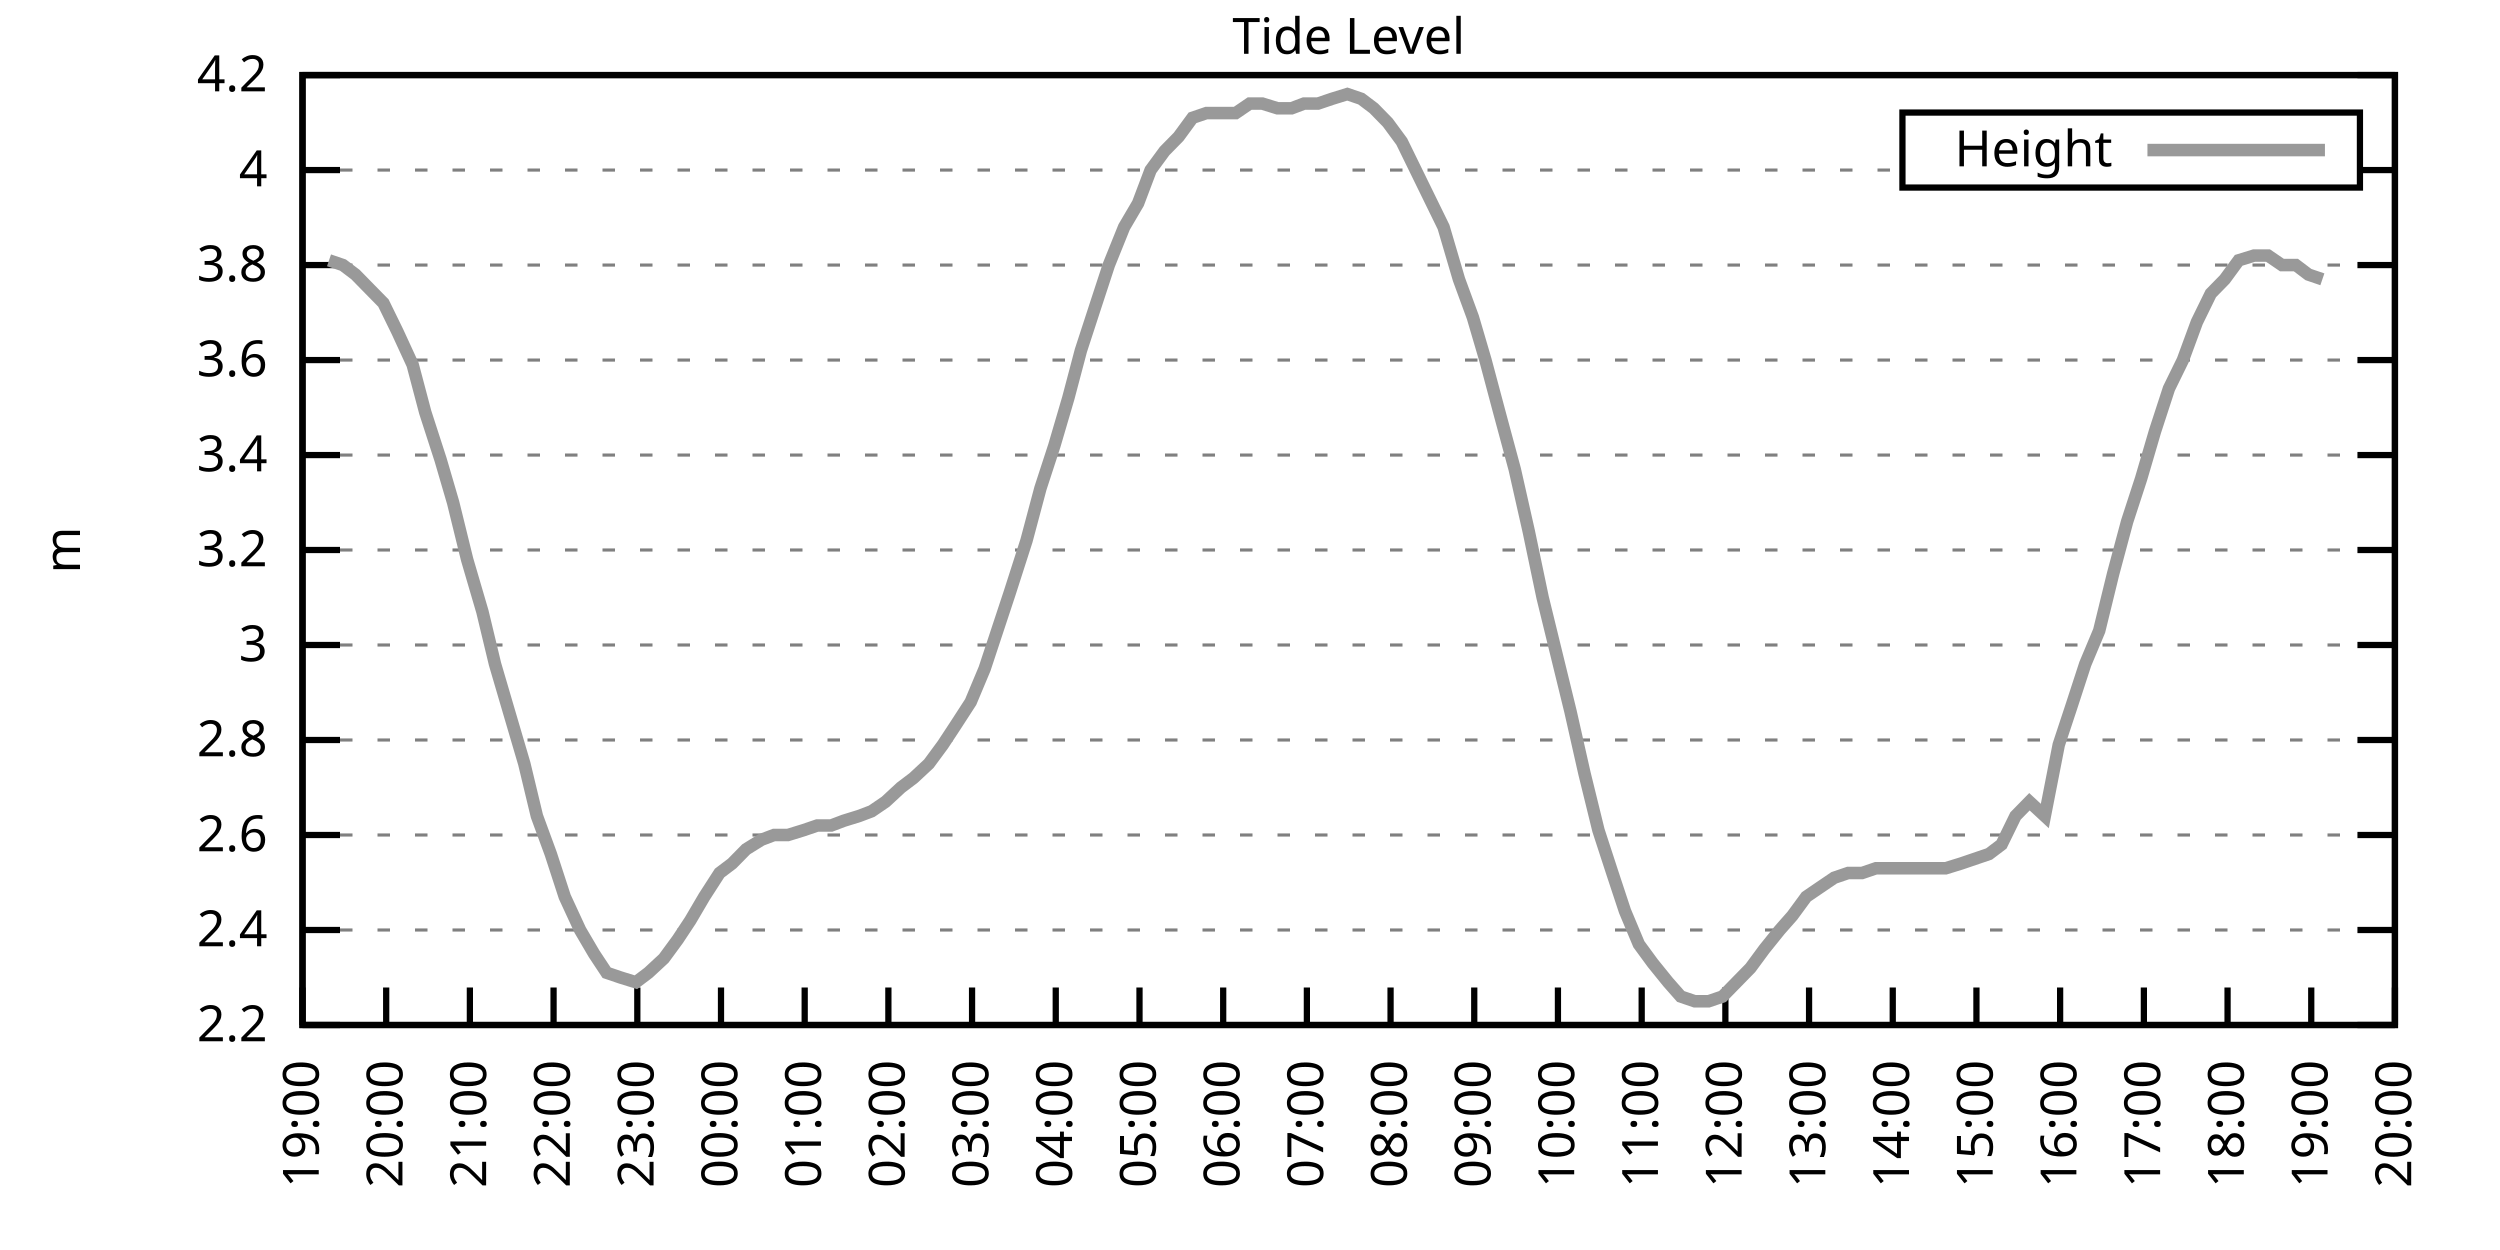
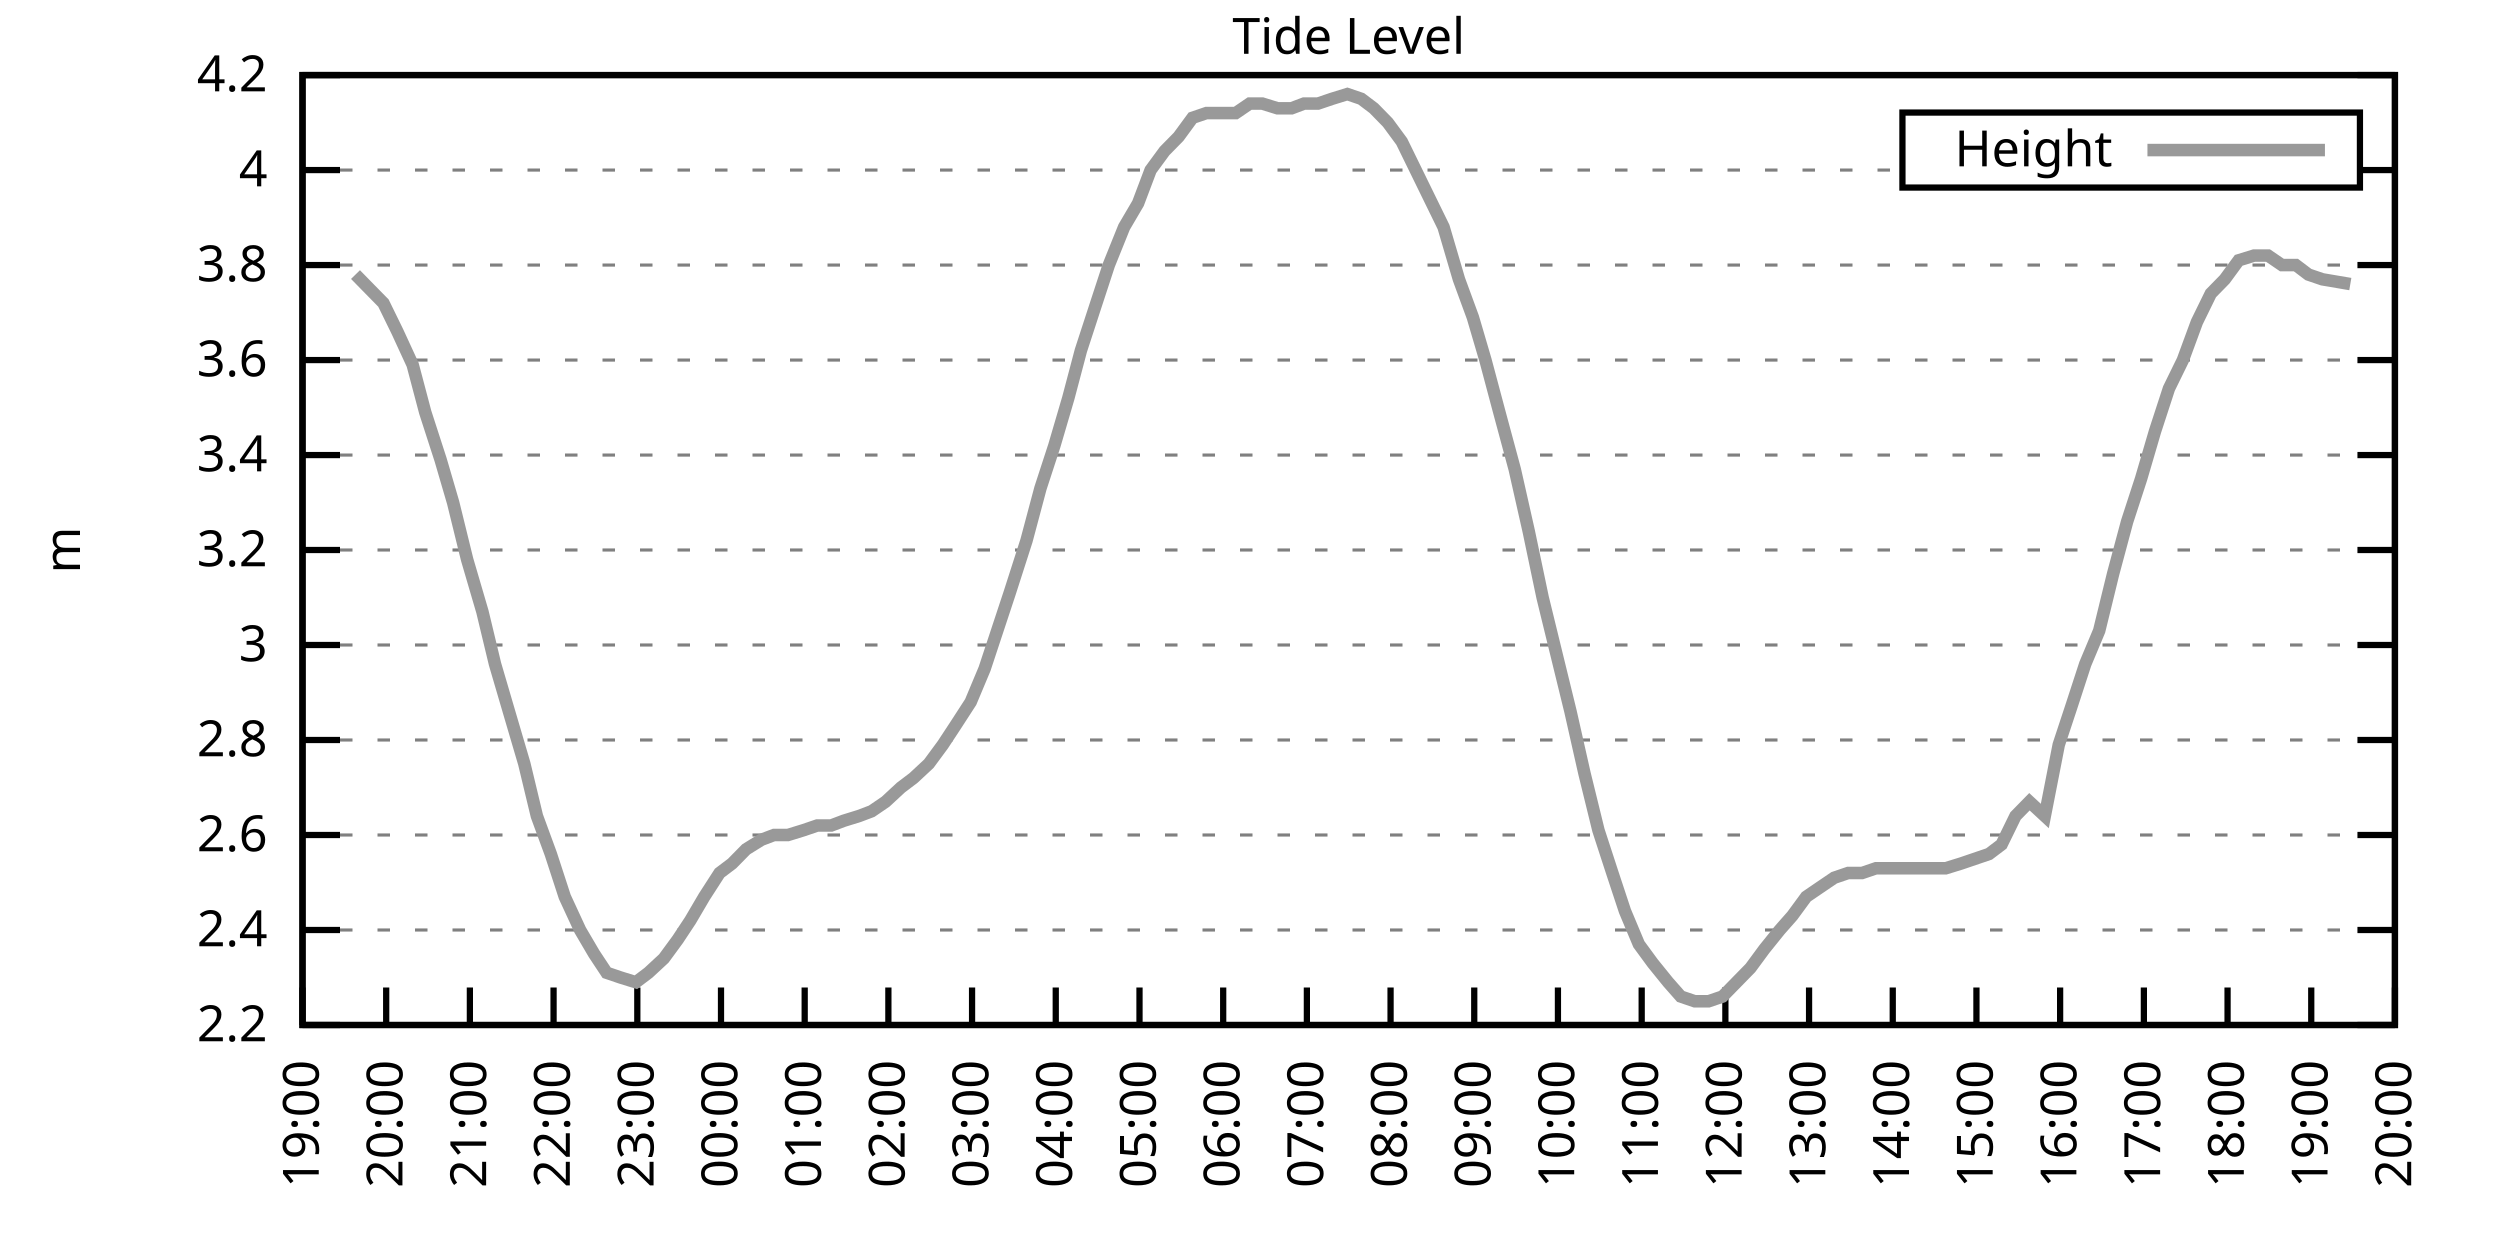
<svg xmlns="http://www.w3.org/2000/svg" xmlns:xlink="http://www.w3.org/1999/xlink" width="400" height="200" viewBox="0 0 400 200">
  <g id="gnuplot_canvas">
    <rect x="0" y="0" width="400" height="200" fill="none" />
    <defs>
      <circle id="gpDot" r="0.5" stroke-width="0.5" stroke="currentColor" />
      <path id="gpPt0" stroke-width="0.333" stroke="currentColor" d="M-1,0 h2 M0,-1 v2" />
      <path id="gpPt1" stroke-width="0.333" stroke="currentColor" d="M-1,-1 L1,1 M1,-1 L-1,1" />
      <path id="gpPt2" stroke-width="0.333" stroke="currentColor" d="M-1,0 L1,0 M0,-1 L0,1 M-1,-1 L1,1 M-1,1 L1,-1" />
      <rect id="gpPt3" stroke-width="0.333" stroke="currentColor" x="-1" y="-1" width="2" height="2" />
      <rect id="gpPt4" stroke-width="0.333" stroke="currentColor" fill="currentColor" x="-1" y="-1" width="2" height="2" />
      <circle id="gpPt5" stroke-width="0.333" stroke="currentColor" cx="0" cy="0" r="1" />
      <use xlink:href="#gpPt5" id="gpPt6" fill="currentColor" stroke="none" />
      <path id="gpPt7" stroke-width="0.333" stroke="currentColor" d="M0,-1.33 L-1.33,0.67 L1.33,0.67 z" />
      <use xlink:href="#gpPt7" id="gpPt8" fill="currentColor" stroke="none" />
      <use xlink:href="#gpPt7" id="gpPt9" stroke="currentColor" transform="rotate(180)" />
      <use xlink:href="#gpPt9" id="gpPt10" fill="currentColor" stroke="none" />
      <use xlink:href="#gpPt3" id="gpPt11" stroke="currentColor" transform="rotate(45)" />
      <use xlink:href="#gpPt11" id="gpPt12" fill="currentColor" stroke="none" />
      <path id="gpPt13" stroke-width="0.333" stroke="currentColor" d="M0,1.330 L1.265,0.411 L0.782,-1.067 L-0.782,-1.076 L-1.265,0.411 z" />
      <use xlink:href="#gpPt13" id="gpPt14" fill="currentColor" stroke="none" />
      <filter id="textbox" filterUnits="objectBoundingBox" x="0" y="0" height="1" width="1">
        <feFlood flood-color="white" flood-opacity="1" result="bgnd" />
        <feComposite in="SourceGraphic" in2="bgnd" operator="atop" />
      </filter>
      <filter id="greybox" filterUnits="objectBoundingBox" x="0" y="0" height="1" width="1">
        <feFlood flood-color="lightgrey" flood-opacity="1" result="grey" />
        <feComposite in="SourceGraphic" in2="grey" operator="atop" />
      </filter>
    </defs>
    <g fill="none" color="white" stroke="currentColor" stroke-width="1.00" stroke-linecap="butt" stroke-linejoin="miter">
</g>
    <g fill="none" color="black" stroke="currentColor" stroke-width="1.00" stroke-linecap="butt" stroke-linejoin="miter">
      <g stroke="none" shape-rendering="crispEdges">
        <polygon fill="rgb(255, 255, 255)" points="48.40,164.00 383.18,164.00 383.18,12.02 48.40,12.02 " />
      </g>
    </g>
    <g fill="none" color="black" stroke="currentColor" stroke-width="1.00" stroke-linecap="butt" stroke-linejoin="miter">
</g>
    <g fill="none" color="black" stroke="black" stroke-width="0.50" stroke-linecap="butt" stroke-linejoin="miter">
</g>
    <g fill="none" color="gray" stroke="currentColor" stroke-width="0.50" stroke-linecap="butt" stroke-linejoin="miter">
      <path stroke="gray" stroke-dasharray="2,4" class="gridline" d="M48.40,164.00 L383.19,164.00  " />
    </g>
    <g fill="none" color="gray" stroke="gray" stroke-width="1.00" stroke-linecap="butt" stroke-linejoin="miter">
</g>
    <g fill="none" color="black" stroke="currentColor" stroke-width="1.00" stroke-linecap="butt" stroke-linejoin="miter">
      <path stroke="black" d="M48.40,164.00 L54.40,164.00 M383.19,164.00 L377.19,164.00  " />
      <g transform="translate(42.80,166.60)" stroke="none" fill="black" font-family="Sans" font-size="8.00" text-anchor="end">
        <text>
          <tspan font-family="Sans"> 2.2</tspan>
        </text>
      </g>
    </g>
    <g fill="none" color="black" stroke="currentColor" stroke-width="1.00" stroke-linecap="butt" stroke-linejoin="miter">
</g>
    <g fill="none" color="black" stroke="black" stroke-width="0.50" stroke-linecap="butt" stroke-linejoin="miter">
</g>
    <g fill="none" color="gray" stroke="currentColor" stroke-width="0.50" stroke-linecap="butt" stroke-linejoin="miter">
      <path stroke="gray" stroke-dasharray="2,4" class="gridline" d="M48.40,148.80 L383.19,148.80  " />
    </g>
    <g fill="none" color="gray" stroke="gray" stroke-width="1.00" stroke-linecap="butt" stroke-linejoin="miter">
</g>
    <g fill="none" color="black" stroke="currentColor" stroke-width="1.00" stroke-linecap="butt" stroke-linejoin="miter">
      <path stroke="black" d="M48.40,148.80 L54.40,148.80 M383.19,148.80 L377.19,148.80  " />
      <g transform="translate(42.80,151.40)" stroke="none" fill="black" font-family="Sans" font-size="8.00" text-anchor="end">
        <text>
          <tspan font-family="Sans"> 2.4</tspan>
        </text>
      </g>
    </g>
    <g fill="none" color="black" stroke="currentColor" stroke-width="1.00" stroke-linecap="butt" stroke-linejoin="miter">
</g>
    <g fill="none" color="black" stroke="black" stroke-width="0.50" stroke-linecap="butt" stroke-linejoin="miter">
</g>
    <g fill="none" color="gray" stroke="currentColor" stroke-width="0.50" stroke-linecap="butt" stroke-linejoin="miter">
      <path stroke="gray" stroke-dasharray="2,4" class="gridline" d="M48.40,133.60 L383.19,133.60  " />
    </g>
    <g fill="none" color="gray" stroke="gray" stroke-width="1.00" stroke-linecap="butt" stroke-linejoin="miter">
</g>
    <g fill="none" color="black" stroke="currentColor" stroke-width="1.00" stroke-linecap="butt" stroke-linejoin="miter">
      <path stroke="black" d="M48.40,133.60 L54.40,133.60 M383.19,133.60 L377.19,133.60  " />
      <g transform="translate(42.80,136.20)" stroke="none" fill="black" font-family="Sans" font-size="8.00" text-anchor="end">
        <text>
          <tspan font-family="Sans"> 2.6</tspan>
        </text>
      </g>
    </g>
    <g fill="none" color="black" stroke="currentColor" stroke-width="1.00" stroke-linecap="butt" stroke-linejoin="miter">
</g>
    <g fill="none" color="black" stroke="black" stroke-width="0.50" stroke-linecap="butt" stroke-linejoin="miter">
</g>
    <g fill="none" color="gray" stroke="currentColor" stroke-width="0.50" stroke-linecap="butt" stroke-linejoin="miter">
      <path stroke="gray" stroke-dasharray="2,4" class="gridline" d="M48.40,118.40 L383.19,118.40  " />
    </g>
    <g fill="none" color="gray" stroke="gray" stroke-width="1.00" stroke-linecap="butt" stroke-linejoin="miter">
</g>
    <g fill="none" color="black" stroke="currentColor" stroke-width="1.00" stroke-linecap="butt" stroke-linejoin="miter">
      <path stroke="black" d="M48.40,118.40 L54.40,118.40 M383.19,118.40 L377.19,118.40  " />
      <g transform="translate(42.80,121.00)" stroke="none" fill="black" font-family="Sans" font-size="8.00" text-anchor="end">
        <text>
          <tspan font-family="Sans"> 2.8</tspan>
        </text>
      </g>
    </g>
    <g fill="none" color="black" stroke="currentColor" stroke-width="1.00" stroke-linecap="butt" stroke-linejoin="miter">
</g>
    <g fill="none" color="black" stroke="black" stroke-width="0.50" stroke-linecap="butt" stroke-linejoin="miter">
</g>
    <g fill="none" color="gray" stroke="currentColor" stroke-width="0.50" stroke-linecap="butt" stroke-linejoin="miter">
      <path stroke="gray" stroke-dasharray="2,4" class="gridline" d="M48.40,103.20 L383.19,103.20  " />
    </g>
    <g fill="none" color="gray" stroke="gray" stroke-width="1.00" stroke-linecap="butt" stroke-linejoin="miter">
</g>
    <g fill="none" color="black" stroke="currentColor" stroke-width="1.00" stroke-linecap="butt" stroke-linejoin="miter">
      <path stroke="black" d="M48.40,103.20 L54.40,103.20 M383.19,103.20 L377.19,103.20  " />
      <g transform="translate(42.80,105.80)" stroke="none" fill="black" font-family="Sans" font-size="8.00" text-anchor="end">
        <text>
          <tspan font-family="Sans"> 3</tspan>
        </text>
      </g>
    </g>
    <g fill="none" color="black" stroke="currentColor" stroke-width="1.00" stroke-linecap="butt" stroke-linejoin="miter">
</g>
    <g fill="none" color="black" stroke="black" stroke-width="0.50" stroke-linecap="butt" stroke-linejoin="miter">
</g>
    <g fill="none" color="gray" stroke="currentColor" stroke-width="0.50" stroke-linecap="butt" stroke-linejoin="miter">
      <path stroke="gray" stroke-dasharray="2,4" class="gridline" d="M48.40,88.00 L383.19,88.00  " />
    </g>
    <g fill="none" color="gray" stroke="gray" stroke-width="1.00" stroke-linecap="butt" stroke-linejoin="miter">
</g>
    <g fill="none" color="black" stroke="currentColor" stroke-width="1.00" stroke-linecap="butt" stroke-linejoin="miter">
      <path stroke="black" d="M48.40,88.00 L54.40,88.00 M383.19,88.00 L377.19,88.00  " />
      <g transform="translate(42.80,90.60)" stroke="none" fill="black" font-family="Sans" font-size="8.00" text-anchor="end">
        <text>
          <tspan font-family="Sans"> 3.2</tspan>
        </text>
      </g>
    </g>
    <g fill="none" color="black" stroke="currentColor" stroke-width="1.00" stroke-linecap="butt" stroke-linejoin="miter">
</g>
    <g fill="none" color="black" stroke="black" stroke-width="0.50" stroke-linecap="butt" stroke-linejoin="miter">
</g>
    <g fill="none" color="gray" stroke="currentColor" stroke-width="0.50" stroke-linecap="butt" stroke-linejoin="miter">
      <path stroke="gray" stroke-dasharray="2,4" class="gridline" d="M48.40,72.81 L383.19,72.81  " />
    </g>
    <g fill="none" color="gray" stroke="gray" stroke-width="1.00" stroke-linecap="butt" stroke-linejoin="miter">
</g>
    <g fill="none" color="black" stroke="currentColor" stroke-width="1.00" stroke-linecap="butt" stroke-linejoin="miter">
      <path stroke="black" d="M48.40,72.81 L54.40,72.81 M383.19,72.81 L377.19,72.81  " />
      <g transform="translate(42.80,75.41)" stroke="none" fill="black" font-family="Sans" font-size="8.00" text-anchor="end">
        <text>
          <tspan font-family="Sans"> 3.4</tspan>
        </text>
      </g>
    </g>
    <g fill="none" color="black" stroke="currentColor" stroke-width="1.00" stroke-linecap="butt" stroke-linejoin="miter">
</g>
    <g fill="none" color="black" stroke="black" stroke-width="0.50" stroke-linecap="butt" stroke-linejoin="miter">
</g>
    <g fill="none" color="gray" stroke="currentColor" stroke-width="0.50" stroke-linecap="butt" stroke-linejoin="miter">
      <path stroke="gray" stroke-dasharray="2,4" class="gridline" d="M48.40,57.61 L383.19,57.61  " />
    </g>
    <g fill="none" color="gray" stroke="gray" stroke-width="1.00" stroke-linecap="butt" stroke-linejoin="miter">
</g>
    <g fill="none" color="black" stroke="currentColor" stroke-width="1.00" stroke-linecap="butt" stroke-linejoin="miter">
      <path stroke="black" d="M48.40,57.61 L54.40,57.61 M383.19,57.61 L377.19,57.61  " />
      <g transform="translate(42.80,60.21)" stroke="none" fill="black" font-family="Sans" font-size="8.00" text-anchor="end">
        <text>
          <tspan font-family="Sans"> 3.6</tspan>
        </text>
      </g>
    </g>
    <g fill="none" color="black" stroke="currentColor" stroke-width="1.00" stroke-linecap="butt" stroke-linejoin="miter">
</g>
    <g fill="none" color="black" stroke="black" stroke-width="0.50" stroke-linecap="butt" stroke-linejoin="miter">
</g>
    <g fill="none" color="gray" stroke="currentColor" stroke-width="0.50" stroke-linecap="butt" stroke-linejoin="miter">
      <path stroke="gray" stroke-dasharray="2,4" class="gridline" d="M48.40,42.41 L383.19,42.41  " />
    </g>
    <g fill="none" color="gray" stroke="gray" stroke-width="1.00" stroke-linecap="butt" stroke-linejoin="miter">
</g>
    <g fill="none" color="black" stroke="currentColor" stroke-width="1.00" stroke-linecap="butt" stroke-linejoin="miter">
      <path stroke="black" d="M48.40,42.41 L54.40,42.41 M383.19,42.41 L377.19,42.41  " />
      <g transform="translate(42.80,45.01)" stroke="none" fill="black" font-family="Sans" font-size="8.00" text-anchor="end">
        <text>
          <tspan font-family="Sans"> 3.8</tspan>
        </text>
      </g>
    </g>
    <g fill="none" color="black" stroke="currentColor" stroke-width="1.00" stroke-linecap="butt" stroke-linejoin="miter">
</g>
    <g fill="none" color="black" stroke="black" stroke-width="0.50" stroke-linecap="butt" stroke-linejoin="miter">
</g>
    <g fill="none" color="gray" stroke="currentColor" stroke-width="0.50" stroke-linecap="butt" stroke-linejoin="miter">
      <path stroke="gray" stroke-dasharray="2,4" class="gridline" d="M48.40,27.21 L304.39,27.21 M377.59,27.21 L383.19,27.21  " />
    </g>
    <g fill="none" color="gray" stroke="gray" stroke-width="1.00" stroke-linecap="butt" stroke-linejoin="miter">
</g>
    <g fill="none" color="black" stroke="currentColor" stroke-width="1.00" stroke-linecap="butt" stroke-linejoin="miter">
      <path stroke="black" d="M48.40,27.21 L54.40,27.21 M383.19,27.21 L377.19,27.21  " />
      <g transform="translate(42.80,29.81)" stroke="none" fill="black" font-family="Sans" font-size="8.00" text-anchor="end">
        <text>
          <tspan font-family="Sans"> 4</tspan>
        </text>
      </g>
    </g>
    <g fill="none" color="black" stroke="currentColor" stroke-width="1.00" stroke-linecap="butt" stroke-linejoin="miter">
</g>
    <g fill="none" color="black" stroke="black" stroke-width="0.50" stroke-linecap="butt" stroke-linejoin="miter">
</g>
    <g fill="none" color="gray" stroke="currentColor" stroke-width="0.50" stroke-linecap="butt" stroke-linejoin="miter">
      <path stroke="gray" stroke-dasharray="2,4" class="gridline" d="M48.40,12.01 L383.19,12.01  " />
    </g>
    <g fill="none" color="gray" stroke="gray" stroke-width="1.00" stroke-linecap="butt" stroke-linejoin="miter">
</g>
    <g fill="none" color="black" stroke="currentColor" stroke-width="1.00" stroke-linecap="butt" stroke-linejoin="miter">
      <path stroke="black" d="M48.40,12.01 L54.40,12.01 M383.19,12.01 L377.19,12.01  " />
      <g transform="translate(42.80,14.61)" stroke="none" fill="black" font-family="Sans" font-size="8.00" text-anchor="end">
        <text>
          <tspan font-family="Sans"> 4.2</tspan>
        </text>
      </g>
    </g>
    <g fill="none" color="black" stroke="currentColor" stroke-width="1.00" stroke-linecap="butt" stroke-linejoin="miter">
      <path stroke="black" d="M48.40,164.00 L48.40,158.00  " />
      <g transform="translate(51.00,169.60) rotate(270.00)" stroke="none" fill="black" font-family="Sans" font-size="8.00" text-anchor="end">
        <text>
          <tspan font-family="Sans">19:00</tspan>
        </text>
      </g>
    </g>
    <g fill="none" color="black" stroke="currentColor" stroke-width="1.00" stroke-linecap="butt" stroke-linejoin="miter">
      <path stroke="black" d="M61.79,164.00 L61.79,158.00  " />
      <g transform="translate(64.39,169.60) rotate(270.00)" stroke="none" fill="black" font-family="Sans" font-size="8.00" text-anchor="end">
        <text>
          <tspan font-family="Sans">20:00</tspan>
        </text>
      </g>
    </g>
    <g fill="none" color="black" stroke="currentColor" stroke-width="1.00" stroke-linecap="butt" stroke-linejoin="miter">
      <path stroke="black" d="M75.18,164.00 L75.18,158.00  " />
      <g transform="translate(77.78,169.60) rotate(270.00)" stroke="none" fill="black" font-family="Sans" font-size="8.00" text-anchor="end">
        <text>
          <tspan font-family="Sans">21:00</tspan>
        </text>
      </g>
    </g>
    <g fill="none" color="black" stroke="currentColor" stroke-width="1.00" stroke-linecap="butt" stroke-linejoin="miter">
      <path stroke="black" d="M88.57,164.00 L88.57,158.00  " />
      <g transform="translate(91.17,169.60) rotate(270.00)" stroke="none" fill="black" font-family="Sans" font-size="8.00" text-anchor="end">
        <text>
          <tspan font-family="Sans">22:00</tspan>
        </text>
      </g>
    </g>
    <g fill="none" color="black" stroke="currentColor" stroke-width="1.00" stroke-linecap="butt" stroke-linejoin="miter">
      <path stroke="black" d="M101.97,164.00 L101.97,158.00  " />
      <g transform="translate(104.57,169.60) rotate(270.00)" stroke="none" fill="black" font-family="Sans" font-size="8.00" text-anchor="end">
        <text>
          <tspan font-family="Sans">23:00</tspan>
        </text>
      </g>
    </g>
    <g fill="none" color="black" stroke="currentColor" stroke-width="1.00" stroke-linecap="butt" stroke-linejoin="miter">
      <path stroke="black" d="M115.36,164.00 L115.36,158.00  " />
      <g transform="translate(117.96,169.60) rotate(270.00)" stroke="none" fill="black" font-family="Sans" font-size="8.00" text-anchor="end">
        <text>
          <tspan font-family="Sans">00:00</tspan>
        </text>
      </g>
    </g>
    <g fill="none" color="black" stroke="currentColor" stroke-width="1.00" stroke-linecap="butt" stroke-linejoin="miter">
      <path stroke="black" d="M128.75,164.00 L128.75,158.00  " />
      <g transform="translate(131.35,169.60) rotate(270.00)" stroke="none" fill="black" font-family="Sans" font-size="8.00" text-anchor="end">
        <text>
          <tspan font-family="Sans">01:00</tspan>
        </text>
      </g>
    </g>
    <g fill="none" color="black" stroke="currentColor" stroke-width="1.00" stroke-linecap="butt" stroke-linejoin="miter">
      <path stroke="black" d="M142.14,164.00 L142.14,158.00  " />
      <g transform="translate(144.74,169.60) rotate(270.00)" stroke="none" fill="black" font-family="Sans" font-size="8.00" text-anchor="end">
        <text>
          <tspan font-family="Sans">02:00</tspan>
        </text>
      </g>
    </g>
    <g fill="none" color="black" stroke="currentColor" stroke-width="1.00" stroke-linecap="butt" stroke-linejoin="miter">
      <path stroke="black" d="M155.53,164.00 L155.53,158.00  " />
      <g transform="translate(158.13,169.60) rotate(270.00)" stroke="none" fill="black" font-family="Sans" font-size="8.00" text-anchor="end">
        <text>
          <tspan font-family="Sans">03:00</tspan>
        </text>
      </g>
    </g>
    <g fill="none" color="black" stroke="currentColor" stroke-width="1.00" stroke-linecap="butt" stroke-linejoin="miter">
      <path stroke="black" d="M168.92,164.00 L168.92,158.00  " />
      <g transform="translate(171.52,169.60) rotate(270.00)" stroke="none" fill="black" font-family="Sans" font-size="8.00" text-anchor="end">
        <text>
          <tspan font-family="Sans">04:00</tspan>
        </text>
      </g>
    </g>
    <g fill="none" color="black" stroke="currentColor" stroke-width="1.00" stroke-linecap="butt" stroke-linejoin="miter">
      <path stroke="black" d="M182.32,164.00 L182.32,158.00  " />
      <g transform="translate(184.92,169.60) rotate(270.00)" stroke="none" fill="black" font-family="Sans" font-size="8.00" text-anchor="end">
        <text>
          <tspan font-family="Sans">05:00</tspan>
        </text>
      </g>
    </g>
    <g fill="none" color="black" stroke="currentColor" stroke-width="1.00" stroke-linecap="butt" stroke-linejoin="miter">
      <path stroke="black" d="M195.71,164.00 L195.71,158.00  " />
      <g transform="translate(198.31,169.60) rotate(270.00)" stroke="none" fill="black" font-family="Sans" font-size="8.00" text-anchor="end">
        <text>
          <tspan font-family="Sans">06:00</tspan>
        </text>
      </g>
    </g>
    <g fill="none" color="black" stroke="currentColor" stroke-width="1.00" stroke-linecap="butt" stroke-linejoin="miter">
      <path stroke="black" d="M209.10,164.00 L209.10,158.00  " />
      <g transform="translate(211.70,169.60) rotate(270.00)" stroke="none" fill="black" font-family="Sans" font-size="8.00" text-anchor="end">
        <text>
          <tspan font-family="Sans">07:00</tspan>
        </text>
      </g>
    </g>
    <g fill="none" color="black" stroke="currentColor" stroke-width="1.00" stroke-linecap="butt" stroke-linejoin="miter">
      <path stroke="black" d="M222.49,164.00 L222.49,158.00  " />
      <g transform="translate(225.09,169.60) rotate(270.00)" stroke="none" fill="black" font-family="Sans" font-size="8.00" text-anchor="end">
        <text>
          <tspan font-family="Sans">08:00</tspan>
        </text>
      </g>
    </g>
    <g fill="none" color="black" stroke="currentColor" stroke-width="1.00" stroke-linecap="butt" stroke-linejoin="miter">
      <path stroke="black" d="M235.88,164.00 L235.88,158.00  " />
      <g transform="translate(238.48,169.60) rotate(270.00)" stroke="none" fill="black" font-family="Sans" font-size="8.00" text-anchor="end">
        <text>
          <tspan font-family="Sans">09:00</tspan>
        </text>
      </g>
    </g>
    <g fill="none" color="black" stroke="currentColor" stroke-width="1.00" stroke-linecap="butt" stroke-linejoin="miter">
      <path stroke="black" d="M249.27,164.00 L249.27,158.00  " />
      <g transform="translate(251.87,169.60) rotate(270.00)" stroke="none" fill="black" font-family="Sans" font-size="8.00" text-anchor="end">
        <text>
          <tspan font-family="Sans">10:00</tspan>
        </text>
      </g>
    </g>
    <g fill="none" color="black" stroke="currentColor" stroke-width="1.00" stroke-linecap="butt" stroke-linejoin="miter">
      <path stroke="black" d="M262.67,164.00 L262.67,158.00  " />
      <g transform="translate(265.27,169.60) rotate(270.00)" stroke="none" fill="black" font-family="Sans" font-size="8.00" text-anchor="end">
        <text>
          <tspan font-family="Sans">11:00</tspan>
        </text>
      </g>
    </g>
    <g fill="none" color="black" stroke="currentColor" stroke-width="1.00" stroke-linecap="butt" stroke-linejoin="miter">
      <path stroke="black" d="M276.06,164.00 L276.06,158.00  " />
      <g transform="translate(278.66,169.60) rotate(270.00)" stroke="none" fill="black" font-family="Sans" font-size="8.00" text-anchor="end">
        <text>
          <tspan font-family="Sans">12:00</tspan>
        </text>
      </g>
    </g>
    <g fill="none" color="black" stroke="currentColor" stroke-width="1.00" stroke-linecap="butt" stroke-linejoin="miter">
      <path stroke="black" d="M289.45,164.00 L289.45,158.00  " />
      <g transform="translate(292.05,169.60) rotate(270.00)" stroke="none" fill="black" font-family="Sans" font-size="8.00" text-anchor="end">
        <text>
          <tspan font-family="Sans">13:00</tspan>
        </text>
      </g>
    </g>
    <g fill="none" color="black" stroke="currentColor" stroke-width="1.00" stroke-linecap="butt" stroke-linejoin="miter">
      <path stroke="black" d="M302.84,164.00 L302.84,158.00  " />
      <g transform="translate(305.44,169.60) rotate(270.00)" stroke="none" fill="black" font-family="Sans" font-size="8.00" text-anchor="end">
        <text>
          <tspan font-family="Sans">14:00</tspan>
        </text>
      </g>
    </g>
    <g fill="none" color="black" stroke="currentColor" stroke-width="1.00" stroke-linecap="butt" stroke-linejoin="miter">
      <path stroke="black" d="M316.23,164.00 L316.23,158.00  " />
      <g transform="translate(318.83,169.60) rotate(270.00)" stroke="none" fill="black" font-family="Sans" font-size="8.00" text-anchor="end">
        <text>
          <tspan font-family="Sans">15:00</tspan>
        </text>
      </g>
    </g>
    <g fill="none" color="black" stroke="currentColor" stroke-width="1.00" stroke-linecap="butt" stroke-linejoin="miter">
      <path stroke="black" d="M329.62,164.00 L329.62,158.00  " />
      <g transform="translate(332.22,169.60) rotate(270.00)" stroke="none" fill="black" font-family="Sans" font-size="8.00" text-anchor="end">
        <text>
          <tspan font-family="Sans">16:00</tspan>
        </text>
      </g>
    </g>
    <g fill="none" color="black" stroke="currentColor" stroke-width="1.00" stroke-linecap="butt" stroke-linejoin="miter">
      <path stroke="black" d="M343.02,164.00 L343.02,158.00  " />
      <g transform="translate(345.62,169.60) rotate(270.00)" stroke="none" fill="black" font-family="Sans" font-size="8.00" text-anchor="end">
        <text>
          <tspan font-family="Sans">17:00</tspan>
        </text>
      </g>
    </g>
    <g fill="none" color="black" stroke="currentColor" stroke-width="1.00" stroke-linecap="butt" stroke-linejoin="miter">
      <path stroke="black" d="M356.41,164.00 L356.41,158.00  " />
      <g transform="translate(359.01,169.60) rotate(270.00)" stroke="none" fill="black" font-family="Sans" font-size="8.00" text-anchor="end">
        <text>
          <tspan font-family="Sans">18:00</tspan>
        </text>
      </g>
    </g>
    <g fill="none" color="black" stroke="currentColor" stroke-width="1.00" stroke-linecap="butt" stroke-linejoin="miter">
      <path stroke="black" d="M369.80,164.00 L369.80,158.00  " />
      <g transform="translate(372.40,169.60) rotate(270.00)" stroke="none" fill="black" font-family="Sans" font-size="8.00" text-anchor="end">
        <text>
          <tspan font-family="Sans">19:00</tspan>
        </text>
      </g>
    </g>
    <g fill="none" color="black" stroke="currentColor" stroke-width="1.00" stroke-linecap="butt" stroke-linejoin="miter">
      <path stroke="black" d="M383.19,164.00 L383.19,158.00  " />
      <g transform="translate(385.79,169.60) rotate(270.00)" stroke="none" fill="black" font-family="Sans" font-size="8.00" text-anchor="end">
        <text>
          <tspan font-family="Sans">20:00</tspan>
        </text>
      </g>
    </g>
    <g fill="none" color="black" stroke="currentColor" stroke-width="1.00" stroke-linecap="butt" stroke-linejoin="miter">
</g>
    <g fill="none" color="black" stroke="currentColor" stroke-width="1.00" stroke-linecap="butt" stroke-linejoin="miter">
      <path stroke="black" d="M48.40,12.01 L48.40,164.00 L383.19,164.00 L383.19,12.01 L48.40,12.01 Z  " />
    </g>
    <g fill="none" color="black" stroke="currentColor" stroke-width="1.00" stroke-linecap="butt" stroke-linejoin="miter">
</g>
    <g fill="none" color="black" stroke="currentColor" stroke-width="1.00" stroke-linecap="butt" stroke-linejoin="miter">
      <path stroke="black" d="M304.39,30.01 L304.39,18.01 L377.59,18.01 L377.59,30.01 L304.39,30.01 Z  " />
    </g>
    <g id="Tide_level_plot_1">
      <g fill="none" color="white" stroke="black" stroke-width="2.00" stroke-linecap="butt" stroke-linejoin="miter">
</g>
      <g fill="none" color="black" stroke="currentColor" stroke-width="2.00" stroke-linecap="butt" stroke-linejoin="miter">
        <g transform="translate(337.99,26.61)" stroke="none" fill="black" font-family="Sans" font-size="8.00" text-anchor="end">
          <text>
            <tspan font-family="Sans">Height</tspan>
          </text>
        </g>
      </g>
      <g fill="none" color="black" stroke="currentColor" stroke-width="2.00" stroke-linecap="butt" stroke-linejoin="miter">
-         <path stroke="rgb(153, 153, 153)" d="M343.59,24.01 L371.99,24.01 M52.64,41.65 L54.87,42.41 L56.88,43.93 L59.11,46.21 L61.35,48.49 L63.58,53.05   L66.03,58.37 L68.04,65.97 L70.50,73.57 L72.50,80.41 L74.74,89.52 L77.19,97.88 L79.20,106.24 L81.43,113.84   L83.89,122.20 L85.90,130.56 L88.13,136.64 L90.36,143.48 L92.82,148.80 L95.05,152.60 L97.06,155.64 L99.29,156.40   L101.74,157.16 L103.75,155.64 L106.21,153.36 L108.44,150.32 L110.45,147.28 L112.68,143.48 L115.13,139.68 L117.14,138.16   L119.38,135.88 L121.83,134.36 L123.84,133.60 L126.07,133.60 L128.53,132.84 L130.76,132.08 L132.99,132.08 L135.00,131.32   L137.45,130.56 L139.46,129.80 L141.69,128.28 L144.15,126.00 L146.16,124.48 L148.61,122.20 L150.85,119.16 L152.85,116.12   L155.31,112.32 L157.54,107.00 L159.55,100.92 L161.56,94.84 L164.24,86.49 L166.47,78.13 L168.70,71.29 L170.93,63.69   L172.94,56.09 L175.17,49.25 L177.41,42.41 L179.86,36.33 L182.09,32.53 L184.10,27.21 L186.33,24.17 L188.57,21.89   L190.80,18.85 L193.03,18.09 L195.26,18.09 L197.72,18.09 L199.95,16.57 L201.96,16.57 L204.41,17.33 L206.64,17.33   L208.65,16.57 L210.88,16.57 L213.12,15.81 L215.57,15.05 L217.80,15.81 L219.81,17.33 L222.04,19.61 L224.28,22.65   L226.51,27.21 L228.74,31.77 L230.97,36.33 L233.43,44.69 L235.66,50.77 L237.67,57.61 L239.90,65.97 L242.36,75.09   L244.59,84.97 L246.82,95.60 L249.05,104.72 L251.28,113.84 L253.51,123.72 L255.75,132.84 L257.98,139.68 L259.99,145.76   L262.22,151.08 L264.45,154.12 L266.91,157.16 L268.92,159.44 L271.15,160.20 L273.38,160.20 L275.61,159.44 L277.84,157.16   L280.07,154.88 L282.31,151.84 L284.76,148.80 L286.77,146.52 L289.00,143.48 L291.23,141.96 L293.47,140.44 L295.70,139.68   L297.93,139.68 L300.16,138.92 L302.39,138.92 L304.63,138.92 L306.86,138.92 L309.09,138.92 L311.32,138.92 L313.78,138.16   L316.01,137.40 L318.24,136.64 L320.25,135.12 L322.48,130.56 L324.71,128.28 L327.17,130.56 L329.40,119.16 L331.41,113.08   L333.64,106.24 L335.87,100.92 L338.10,91.80 L340.34,83.45 L342.57,76.61 L344.80,69.01 L347.03,62.17 L349.26,57.61   L351.50,51.53 L353.73,46.97 L355.96,44.69 L358.19,41.65 L360.65,40.89 L362.88,40.89 L365.11,42.41 L367.34,42.41   L369.35,43.93 L371.58,44.69  " />
+         <path stroke="rgb(153, 153, 153)" d="M343.59,24.01 L371.99,24.01 M56.88,43.93 L59.11,46.21 L61.35,48.49 L63.58,53.05 L66.03,58.37 L68.04,65.97   L70.50,73.57 L72.50,80.41 L74.74,89.52 L77.19,97.88 L79.20,106.24 L81.43,113.84 L83.89,122.20 L85.90,130.56   L88.13,136.64 L90.36,143.48 L92.82,148.80 L95.05,152.60 L97.06,155.64 L99.29,156.40 L101.74,157.16 L103.75,155.64   L106.21,153.36 L108.44,150.32 L110.45,147.28 L112.68,143.48 L115.13,139.68 L117.14,138.16 L119.38,135.88 L121.83,134.36   L123.84,133.60 L126.07,133.60 L128.53,132.84 L130.76,132.08 L132.99,132.08 L135.00,131.32 L137.45,130.56 L139.46,129.80   L141.69,128.28 L144.15,126.00 L146.16,124.48 L148.61,122.20 L150.85,119.16 L152.85,116.12 L155.31,112.32 L157.54,107.00   L159.55,100.92 L161.56,94.84 L164.24,86.49 L166.47,78.13 L168.70,71.29 L170.93,63.69 L172.94,56.09 L175.17,49.25   L177.41,42.41 L179.86,36.33 L182.09,32.53 L184.10,27.21 L186.33,24.17 L188.57,21.89 L190.80,18.85 L193.03,18.09   L195.26,18.09 L197.72,18.09 L199.95,16.57 L201.96,16.57 L204.41,17.33 L206.64,17.33 L208.65,16.57 L210.88,16.57   L213.12,15.81 L215.57,15.05 L217.80,15.81 L219.81,17.33 L222.04,19.61 L224.28,22.65 L226.51,27.21 L228.74,31.77   L230.97,36.33 L233.43,44.69 L235.66,50.77 L237.67,57.61 L239.90,65.97 L242.36,75.09 L244.59,84.97 L246.82,95.60   L249.05,104.72 L251.28,113.84 L253.51,123.72 L255.75,132.84 L257.98,139.68 L259.99,145.76 L262.22,151.08 L264.45,154.12   L266.91,157.16 L268.92,159.44 L271.15,160.20 L273.38,160.20 L275.61,159.44 L277.84,157.16 L280.07,154.88 L282.31,151.84   L284.76,148.80 L286.77,146.52 L289.00,143.48 L291.23,141.96 L293.47,140.44 L295.70,139.68 L297.93,139.68 L300.16,138.92   L302.39,138.92 L304.63,138.92 L306.86,138.92 L309.09,138.92 L311.32,138.92 L313.78,138.16 L316.01,137.40 L318.24,136.64   L320.25,135.12 L322.48,130.56 L324.71,128.28 L327.17,130.56 L329.40,119.16 L331.41,113.08 L333.64,106.24 L335.87,100.92   L338.10,91.80 L340.34,83.45 L342.57,76.61 L344.80,69.01 L347.03,62.17 L349.26,57.61 L351.50,51.53 L353.73,46.97   L355.96,44.69 L358.19,41.65 L360.65,40.89 L362.88,40.89 L365.11,42.41 L367.34,42.41 L369.35,43.93 L371.58,44.69   L376.05,45.45  " />
      </g>
    </g>
    <g fill="none" color="black" stroke="currentColor" stroke-width="2.00" stroke-linecap="butt" stroke-linejoin="miter">
</g>
    <g fill="none" color="black" stroke="black" stroke-width="1.00" stroke-linecap="butt" stroke-linejoin="miter">
</g>
    <g fill="none" color="black" stroke="currentColor" stroke-width="1.00" stroke-linecap="butt" stroke-linejoin="miter">
      <path stroke="black" d="M48.40,12.01 L48.40,164.00 L383.19,164.00 L383.19,12.01 L48.40,12.01 Z  " />
      <g transform="translate(12.80,88.01) rotate(270.00)" stroke="none" fill="black" font-family="Sans" font-size="8.00" text-anchor="middle">
        <text>
          <tspan font-family="Sans">m</tspan>
        </text>
      </g>
    </g>
    <g fill="none" color="black" stroke="currentColor" stroke-width="1.00" stroke-linecap="butt" stroke-linejoin="miter">
</g>
    <g fill="none" color="black" stroke="currentColor" stroke-width="1.00" stroke-linecap="butt" stroke-linejoin="miter">
      <g transform="translate(215.79,8.61)" stroke="none" fill="black" font-family="Sans" font-size="8.00" text-anchor="middle">
        <text>
          <tspan font-family="Sans">Tide Level</tspan>
        </text>
      </g>
    </g>
    <g fill="none" color="black" stroke="currentColor" stroke-width="1.00" stroke-linecap="butt" stroke-linejoin="miter">
</g>
  </g>
</svg>
